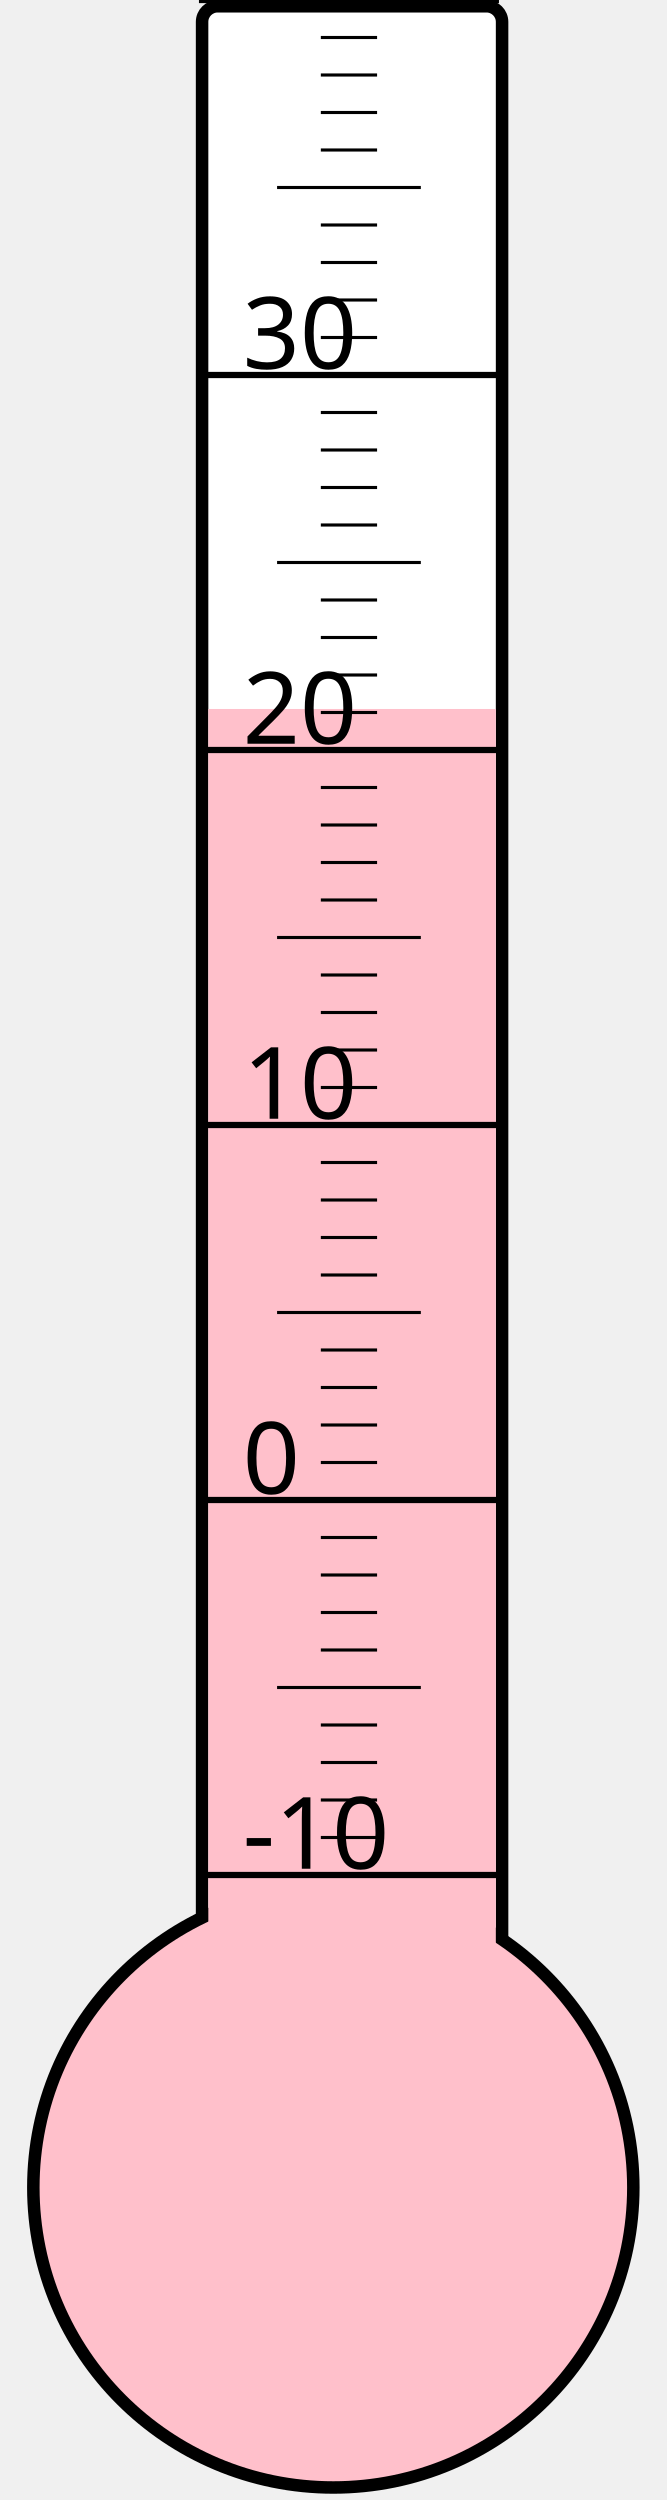
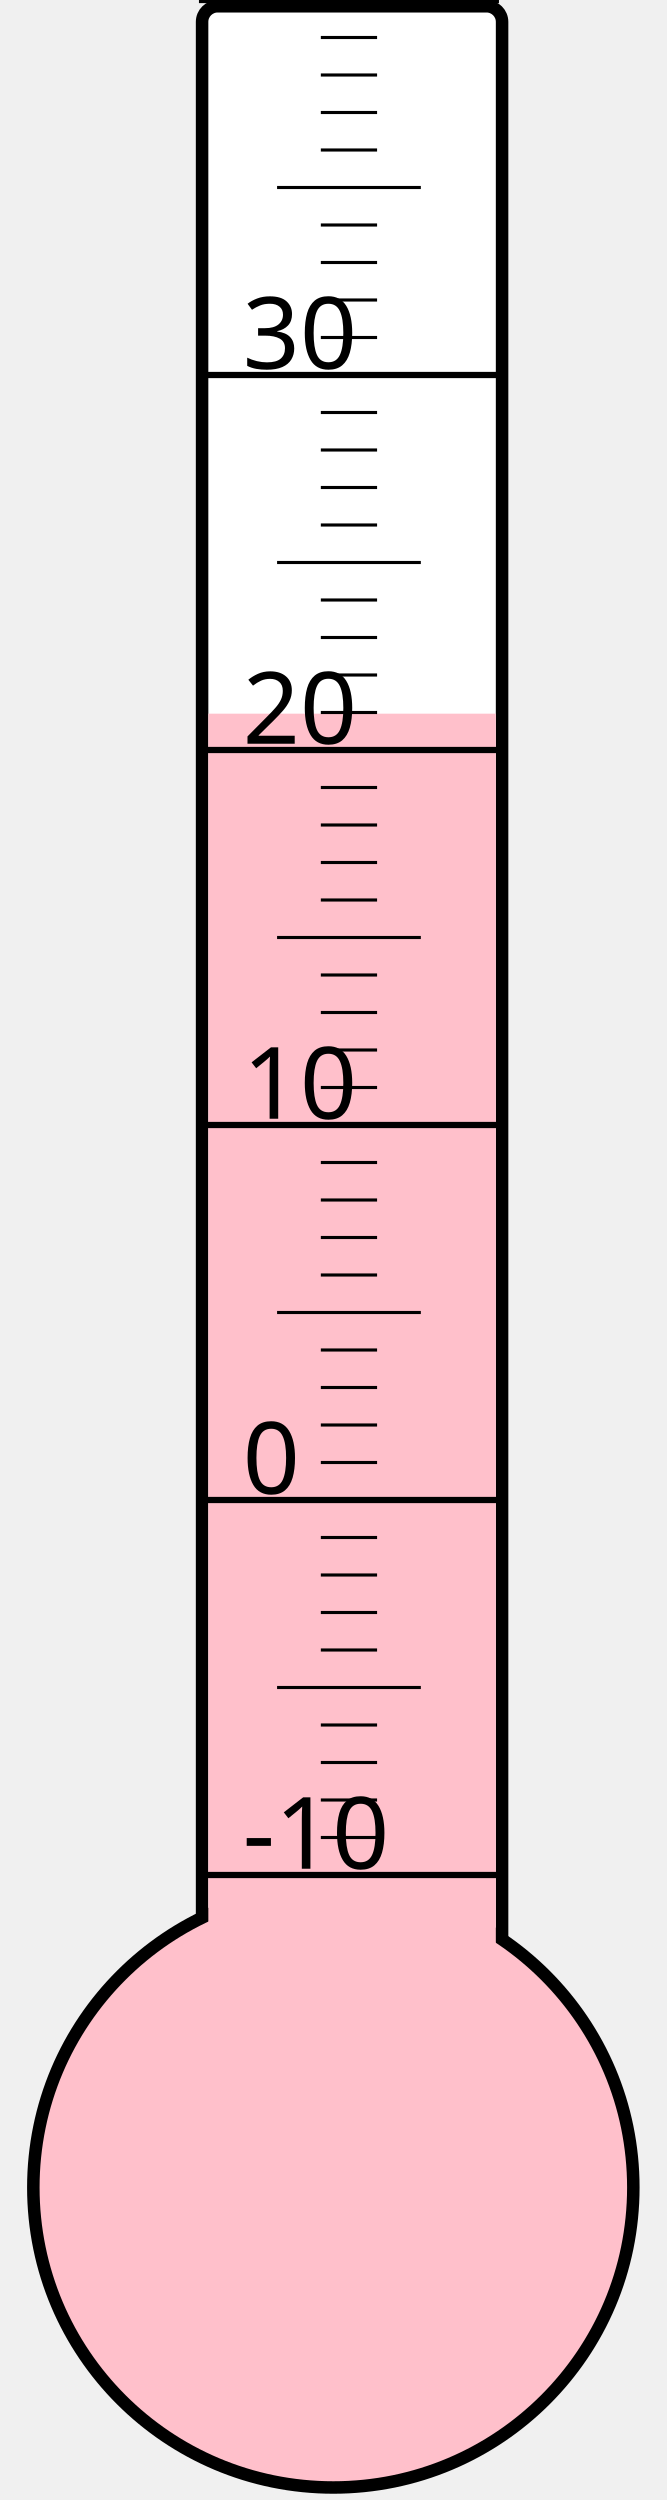
<svg xmlns="http://www.w3.org/2000/svg" width="40px" height="150px" viewBox="0 0 200 800">
  <rect width="200" height="800" x="0" y="0" style="fill: #ffffeb; fill-opacity: 0;" />
  <rect width="96" height="680" x="58" y="2" rx="5" ry="5" style="fill: white; fill-opacity: 1; stroke: black; stroke-width: 4;" />
  <circle cx="100" cy="700" r="96" style="fill: pink; stroke: black; stroke-width: 4;" />
-   <rect width="92" height="473.125" x="60" y="226.875" style="fill: pink; fill-opacity: 1; stroke-width: 0;" />
+   <rect width="92" height="471.625" x="60" y="228.375" style="fill: pink; fill-opacity: 1; stroke-width: 0;" />
  <text x="71" y="598" style="font-family: sans-serif; font-size: 24pt;">-10</text>
  <text x="71" y="478" style="font-family: sans-serif; font-size: 24pt;">0</text>
  <text x="71" y="358" style="font-family: sans-serif; font-size: 24pt;">10</text>
  <text x="71" y="238" style="font-family: sans-serif; font-size: 24pt;">20</text>
  <text x="71" y="118" style="font-family: sans-serif; font-size: 24pt;">30</text>
  <g style="stroke: black;">
    <line x1="57" y1="600" x2="153" y2="600" style="stroke-width: 2;" />
    <line x1="96" y1="588" x2="114" y2="588" style="stroke-width: 1;" />
    <line x1="96" y1="576" x2="114" y2="576" style="stroke-width: 1;" />
    <line x1="96" y1="564" x2="114" y2="564" style="stroke-width: 1;" />
    <line x1="96" y1="552" x2="114" y2="552" style="stroke-width: 1;" />
    <line x1="82" y1="540" x2="128" y2="540" style="stroke-width: 1;" />
    <line x1="96" y1="528" x2="114" y2="528" style="stroke-width: 1;" />
    <line x1="96" y1="516" x2="114" y2="516" style="stroke-width: 1;" />
    <line x1="96" y1="504" x2="114" y2="504" style="stroke-width: 1;" />
    <line x1="96" y1="492" x2="114" y2="492" style="stroke-width: 1;" />
    <line x1="57" y1="480" x2="153" y2="480" style="stroke-width: 2;" />
    <line x1="96" y1="468" x2="114" y2="468" style="stroke-width: 1;" />
    <line x1="96" y1="456" x2="114" y2="456" style="stroke-width: 1;" />
    <line x1="96" y1="444" x2="114" y2="444" style="stroke-width: 1;" />
    <line x1="96" y1="432" x2="114" y2="432" style="stroke-width: 1;" />
    <line x1="82" y1="420" x2="128" y2="420" style="stroke-width: 1;" />
    <line x1="96" y1="408" x2="114" y2="408" style="stroke-width: 1;" />
    <line x1="96" y1="396" x2="114" y2="396" style="stroke-width: 1;" />
    <line x1="96" y1="384" x2="114" y2="384" style="stroke-width: 1;" />
    <line x1="96" y1="372" x2="114" y2="372" style="stroke-width: 1;" />
    <line x1="57" y1="360" x2="153" y2="360" style="stroke-width: 2;" />
    <line x1="96" y1="348" x2="114" y2="348" style="stroke-width: 1;" />
    <line x1="96" y1="336" x2="114" y2="336" style="stroke-width: 1;" />
    <line x1="96" y1="324" x2="114" y2="324" style="stroke-width: 1;" />
    <line x1="96" y1="312" x2="114" y2="312" style="stroke-width: 1;" />
    <line x1="82" y1="300" x2="128" y2="300" style="stroke-width: 1;" />
    <line x1="96" y1="288" x2="114" y2="288" style="stroke-width: 1;" />
    <line x1="96" y1="276" x2="114" y2="276" style="stroke-width: 1;" />
    <line x1="96" y1="264" x2="114" y2="264" style="stroke-width: 1;" />
    <line x1="96" y1="252" x2="114" y2="252" style="stroke-width: 1;" />
    <line x1="57" y1="240" x2="153" y2="240" style="stroke-width: 2;" />
    <line x1="96" y1="228" x2="114" y2="228" style="stroke-width: 1;" />
    <line x1="96" y1="216" x2="114" y2="216" style="stroke-width: 1;" />
    <line x1="96" y1="204" x2="114" y2="204" style="stroke-width: 1;" />
    <line x1="96" y1="192" x2="114" y2="192" style="stroke-width: 1;" />
    <line x1="82" y1="180" x2="128" y2="180" style="stroke-width: 1;" />
    <line x1="96" y1="168" x2="114" y2="168" style="stroke-width: 1;" />
    <line x1="96" y1="156" x2="114" y2="156" style="stroke-width: 1;" />
    <line x1="96" y1="144" x2="114" y2="144" style="stroke-width: 1;" />
    <line x1="96" y1="132" x2="114" y2="132" style="stroke-width: 1;" />
    <line x1="57" y1="120" x2="153" y2="120" style="stroke-width: 2;" />
    <line x1="96" y1="108" x2="114" y2="108" style="stroke-width: 1;" />
    <line x1="96" y1="96" x2="114" y2="96" style="stroke-width: 1;" />
    <line x1="96" y1="84" x2="114" y2="84" style="stroke-width: 1;" />
    <line x1="96" y1="72" x2="114" y2="72" style="stroke-width: 1;" />
    <line x1="82" y1="60" x2="128" y2="60" style="stroke-width: 1;" />
    <line x1="96" y1="48" x2="114" y2="48" style="stroke-width: 1;" />
    <line x1="96" y1="36" x2="114" y2="36" style="stroke-width: 1;" />
    <line x1="96" y1="24" x2="114" y2="24" style="stroke-width: 1;" />
    <line x1="96" y1="12" x2="114" y2="12" style="stroke-width: 1;" />
    <line x1="57" y1="0" x2="153" y2="0" style="stroke-width: 2;" />
  </g>
</svg>
